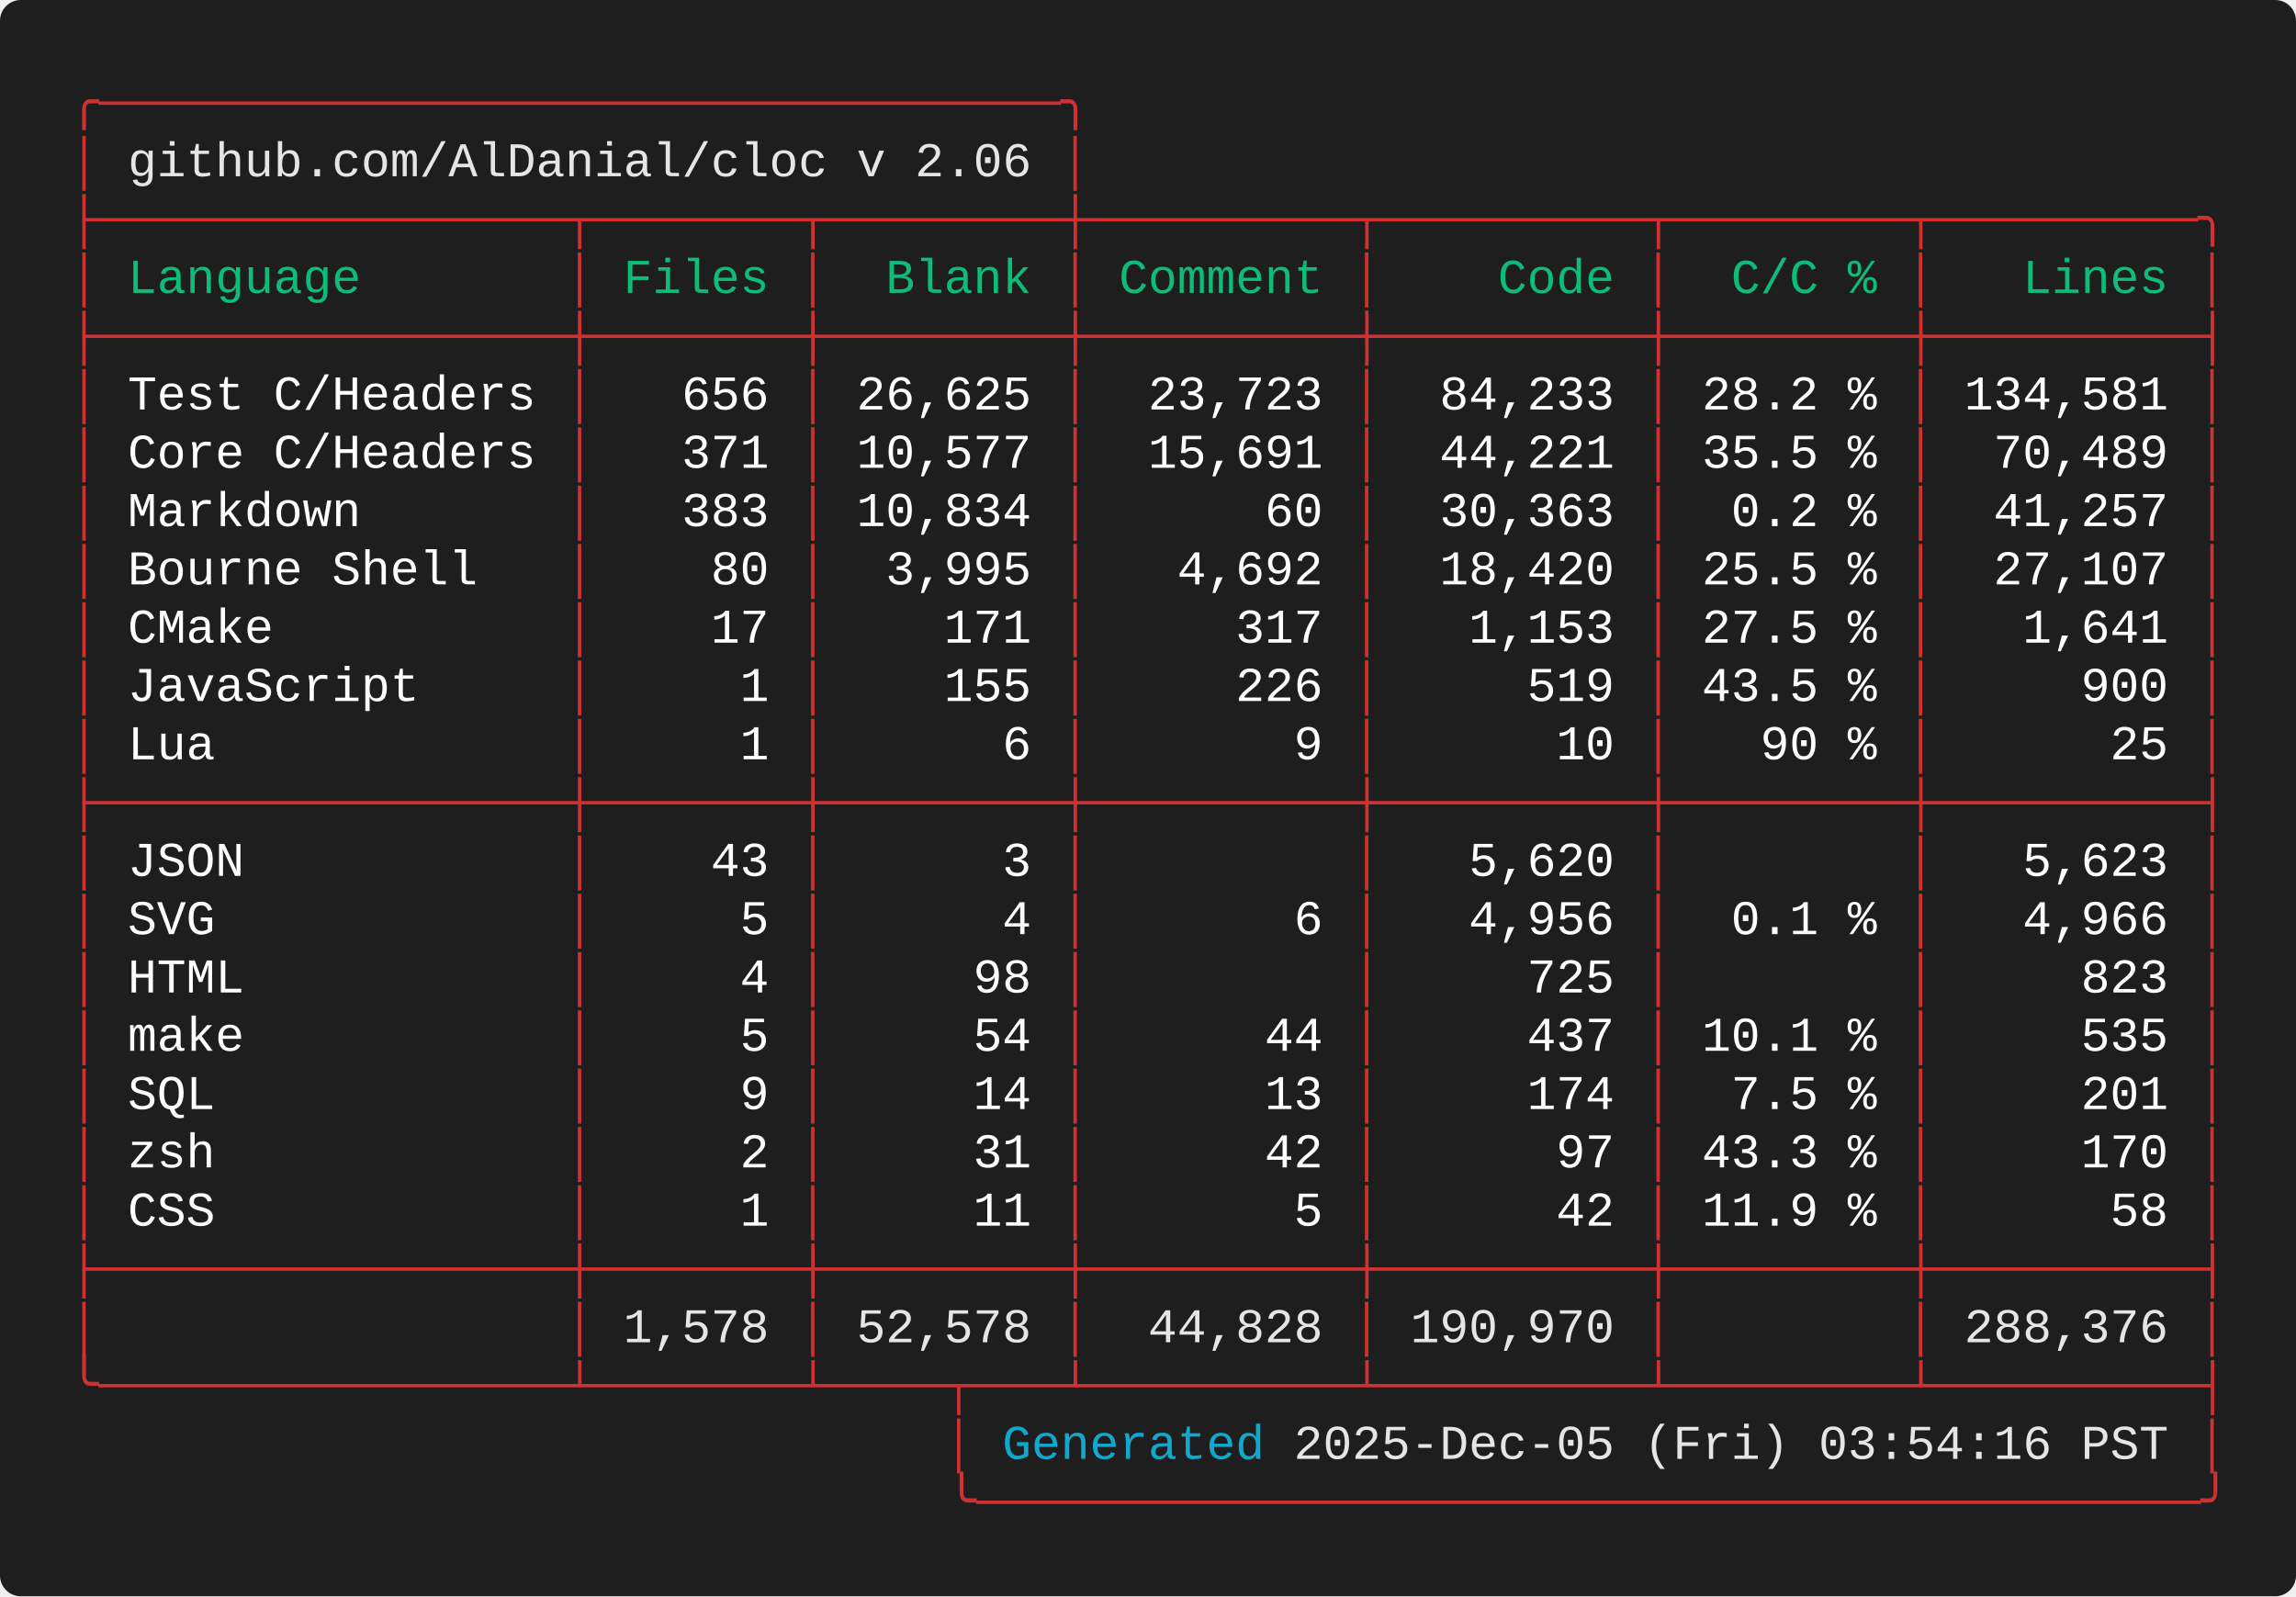
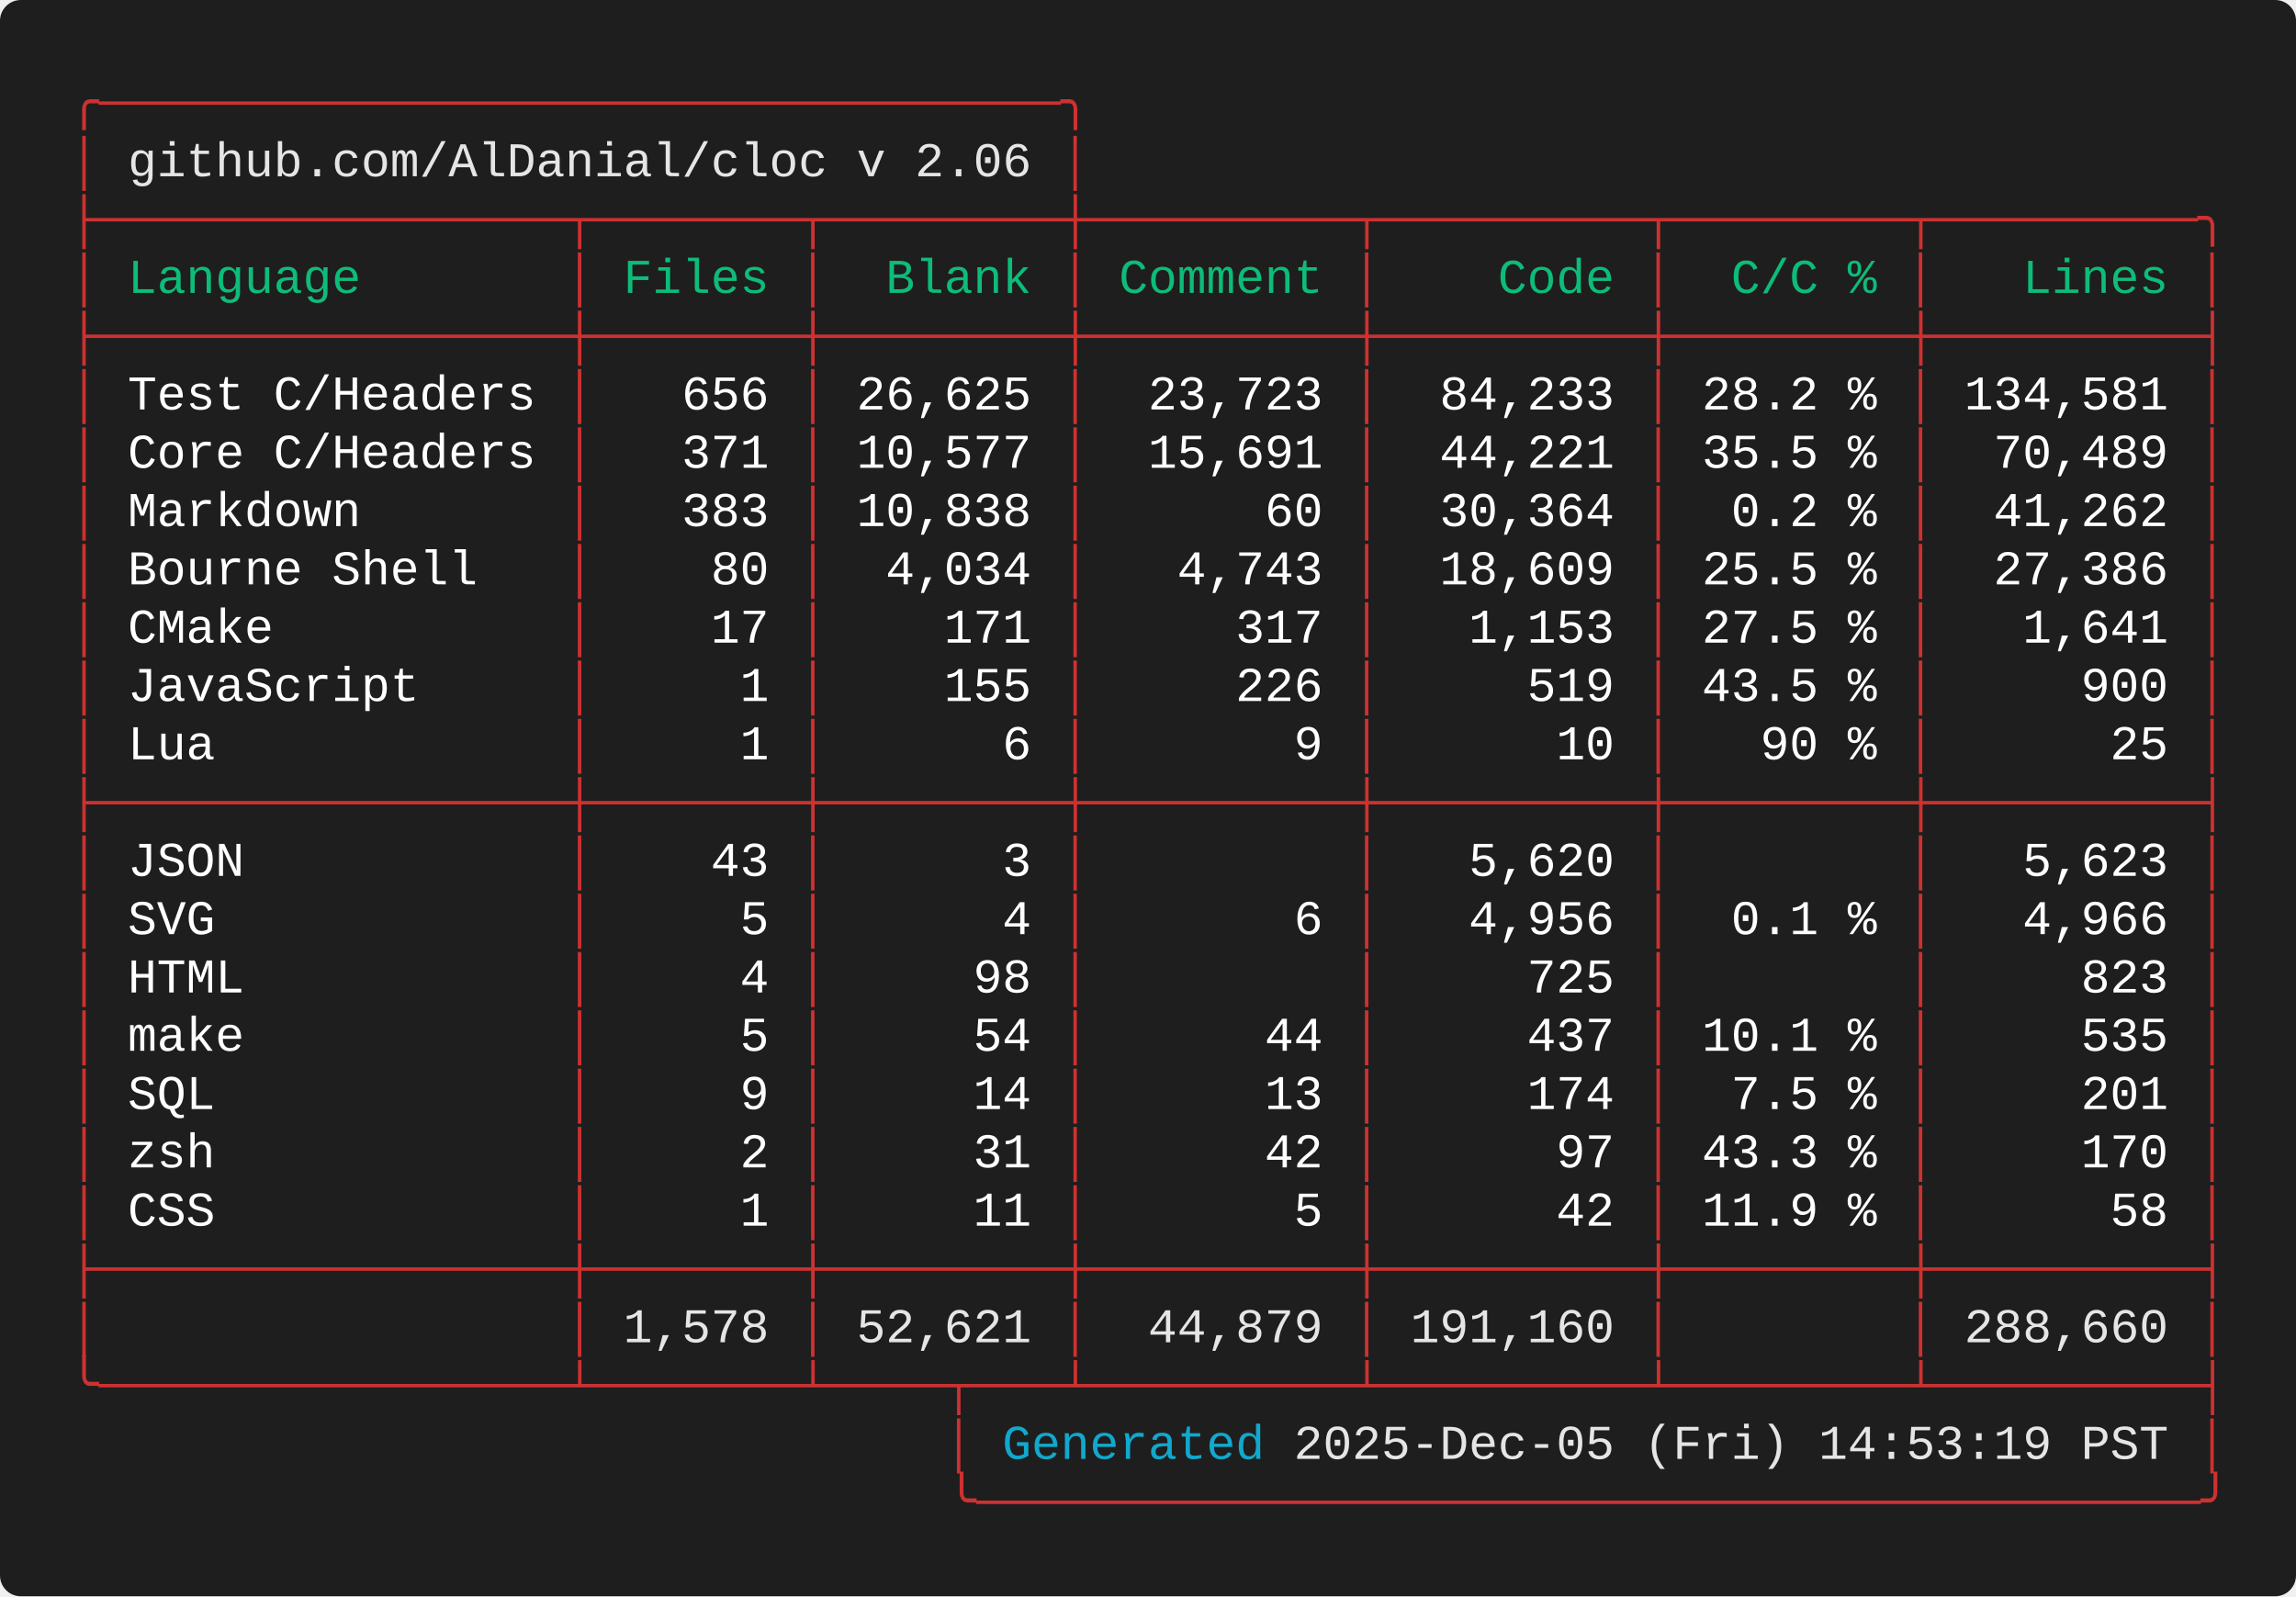
<svg xmlns="http://www.w3.org/2000/svg" width="661.60" height="460.00" viewBox="0 0 661.60 460.00">
  <defs>
    <style type="text/css">.terminal-text { font-family: 'Consolas', 'Consolas', 'Monaco', 'Courier New', monospace; }</style>
  </defs>
  <rect width="100%" height="100%" fill="#1e1e1e" rx="6" />
  <text x="20.00" y="34.00" font-size="14" class="terminal-text" xml:space="preserve" textLength="294.00" lengthAdjust="spacingAndGlyphs" fill="#cd3131">╭─────────────────────────────────╮</text>
  <text x="20.00" y="50.80" font-size="14" class="terminal-text" xml:space="preserve" textLength="16.80" lengthAdjust="spacingAndGlyphs" fill="#cd3131">│ </text>
  <text x="36.80" y="50.80" font-size="14" class="terminal-text" xml:space="preserve" textLength="260.40" lengthAdjust="spacingAndGlyphs" fill="#e5e5e5">github.com/AlDanial/cloc v 2.06</text>
  <text x="297.20" y="50.80" font-size="14" class="terminal-text" xml:space="preserve" textLength="8.40" lengthAdjust="spacingAndGlyphs" fill="#ffffff"> </text>
  <text x="305.60" y="50.80" font-size="14" class="terminal-text" xml:space="preserve" textLength="8.40" lengthAdjust="spacingAndGlyphs" fill="#cd3131">│</text>
  <text x="20.00" y="67.60" font-size="14" class="terminal-text" xml:space="preserve" textLength="621.60" lengthAdjust="spacingAndGlyphs" fill="#cd3131">├────────────────┬───────┬────────┼─────────┬─────────┬────────┬─────────╮</text>
  <text x="20.00" y="84.40" font-size="14" class="terminal-text" xml:space="preserve" textLength="8.40" lengthAdjust="spacingAndGlyphs" fill="#cd3131">│</text>
  <text x="28.40" y="84.40" font-size="14" class="terminal-text" xml:space="preserve" textLength="134.40" lengthAdjust="spacingAndGlyphs" fill="#0dbc79"> Language       </text>
  <text x="162.80" y="84.40" font-size="14" class="terminal-text" xml:space="preserve" textLength="8.40" lengthAdjust="spacingAndGlyphs" fill="#cd3131">│</text>
  <text x="171.20" y="84.40" font-size="14" class="terminal-text" xml:space="preserve" textLength="58.80" lengthAdjust="spacingAndGlyphs" fill="#0dbc79"> Files </text>
  <text x="230.00" y="84.40" font-size="14" class="terminal-text" xml:space="preserve" textLength="8.40" lengthAdjust="spacingAndGlyphs" fill="#cd3131">│</text>
  <text x="238.40" y="84.40" font-size="14" class="terminal-text" xml:space="preserve" textLength="67.20" lengthAdjust="spacingAndGlyphs" fill="#0dbc79">  Blank </text>
  <text x="305.60" y="84.40" font-size="14" class="terminal-text" xml:space="preserve" textLength="8.40" lengthAdjust="spacingAndGlyphs" fill="#cd3131">│</text>
  <text x="314.00" y="84.40" font-size="14" class="terminal-text" xml:space="preserve" textLength="75.60" lengthAdjust="spacingAndGlyphs" fill="#0dbc79"> Comment </text>
  <text x="389.60" y="84.40" font-size="14" class="terminal-text" xml:space="preserve" textLength="8.40" lengthAdjust="spacingAndGlyphs" fill="#cd3131">│</text>
  <text x="398.00" y="84.40" font-size="14" class="terminal-text" xml:space="preserve" textLength="75.60" lengthAdjust="spacingAndGlyphs" fill="#0dbc79">    Code </text>
  <text x="473.60" y="84.40" font-size="14" class="terminal-text" xml:space="preserve" textLength="8.40" lengthAdjust="spacingAndGlyphs" fill="#cd3131">│</text>
  <text x="482.00" y="84.40" font-size="14" class="terminal-text" xml:space="preserve" textLength="67.20" lengthAdjust="spacingAndGlyphs" fill="#0dbc79">  C/C % </text>
  <text x="549.20" y="84.40" font-size="14" class="terminal-text" xml:space="preserve" textLength="8.40" lengthAdjust="spacingAndGlyphs" fill="#cd3131">│</text>
  <text x="557.60" y="84.40" font-size="14" class="terminal-text" xml:space="preserve" textLength="75.60" lengthAdjust="spacingAndGlyphs" fill="#0dbc79">   Lines </text>
  <text x="633.20" y="84.40" font-size="14" class="terminal-text" xml:space="preserve" textLength="8.40" lengthAdjust="spacingAndGlyphs" fill="#cd3131">│</text>
  <text x="20.00" y="101.20" font-size="14" class="terminal-text" xml:space="preserve" textLength="621.60" lengthAdjust="spacingAndGlyphs" fill="#cd3131">├────────────────┼───────┼────────┼─────────┼─────────┼────────┼─────────┤</text>
  <text x="20.00" y="118.00" font-size="14" class="terminal-text" xml:space="preserve" textLength="8.40" lengthAdjust="spacingAndGlyphs" fill="#cd3131">│</text>
  <text x="28.40" y="118.00" font-size="14" class="terminal-text" xml:space="preserve" textLength="134.40" lengthAdjust="spacingAndGlyphs" fill="#ffffff"> Test C/Headers </text>
  <text x="162.80" y="118.00" font-size="14" class="terminal-text" xml:space="preserve" textLength="8.40" lengthAdjust="spacingAndGlyphs" fill="#cd3131">│</text>
  <text x="171.20" y="118.00" font-size="14" class="terminal-text" xml:space="preserve" textLength="58.80" lengthAdjust="spacingAndGlyphs" fill="#ffffff">   656 </text>
  <text x="230.00" y="118.00" font-size="14" class="terminal-text" xml:space="preserve" textLength="8.40" lengthAdjust="spacingAndGlyphs" fill="#cd3131">│</text>
  <text x="238.40" y="118.00" font-size="14" class="terminal-text" xml:space="preserve" textLength="67.20" lengthAdjust="spacingAndGlyphs" fill="#ffffff"> 26,625 </text>
  <text x="305.60" y="118.00" font-size="14" class="terminal-text" xml:space="preserve" textLength="8.40" lengthAdjust="spacingAndGlyphs" fill="#cd3131">│</text>
  <text x="314.00" y="118.00" font-size="14" class="terminal-text" xml:space="preserve" textLength="75.60" lengthAdjust="spacingAndGlyphs" fill="#ffffff">  23,723 </text>
  <text x="389.60" y="118.00" font-size="14" class="terminal-text" xml:space="preserve" textLength="8.40" lengthAdjust="spacingAndGlyphs" fill="#cd3131">│</text>
  <text x="398.00" y="118.00" font-size="14" class="terminal-text" xml:space="preserve" textLength="75.60" lengthAdjust="spacingAndGlyphs" fill="#ffffff">  84,233 </text>
  <text x="473.60" y="118.00" font-size="14" class="terminal-text" xml:space="preserve" textLength="8.40" lengthAdjust="spacingAndGlyphs" fill="#cd3131">│</text>
  <text x="482.00" y="118.00" font-size="14" class="terminal-text" xml:space="preserve" textLength="67.20" lengthAdjust="spacingAndGlyphs" fill="#ffffff"> 28.2 % </text>
  <text x="549.20" y="118.00" font-size="14" class="terminal-text" xml:space="preserve" textLength="8.40" lengthAdjust="spacingAndGlyphs" fill="#cd3131">│</text>
  <text x="557.60" y="118.00" font-size="14" class="terminal-text" xml:space="preserve" textLength="75.60" lengthAdjust="spacingAndGlyphs" fill="#ffffff"> 134,581 </text>
  <text x="633.20" y="118.00" font-size="14" class="terminal-text" xml:space="preserve" textLength="8.40" lengthAdjust="spacingAndGlyphs" fill="#cd3131">│</text>
  <text x="20.00" y="134.80" font-size="14" class="terminal-text" xml:space="preserve" textLength="8.40" lengthAdjust="spacingAndGlyphs" fill="#cd3131">│</text>
  <text x="28.40" y="134.80" font-size="14" class="terminal-text" xml:space="preserve" textLength="134.40" lengthAdjust="spacingAndGlyphs" fill="#ffffff"> Core C/Headers </text>
  <text x="162.80" y="134.80" font-size="14" class="terminal-text" xml:space="preserve" textLength="8.40" lengthAdjust="spacingAndGlyphs" fill="#cd3131">│</text>
  <text x="171.20" y="134.80" font-size="14" class="terminal-text" xml:space="preserve" textLength="58.80" lengthAdjust="spacingAndGlyphs" fill="#ffffff">   371 </text>
  <text x="230.00" y="134.80" font-size="14" class="terminal-text" xml:space="preserve" textLength="8.40" lengthAdjust="spacingAndGlyphs" fill="#cd3131">│</text>
  <text x="238.40" y="134.80" font-size="14" class="terminal-text" xml:space="preserve" textLength="67.20" lengthAdjust="spacingAndGlyphs" fill="#ffffff"> 10,577 </text>
  <text x="305.60" y="134.80" font-size="14" class="terminal-text" xml:space="preserve" textLength="8.40" lengthAdjust="spacingAndGlyphs" fill="#cd3131">│</text>
  <text x="314.00" y="134.80" font-size="14" class="terminal-text" xml:space="preserve" textLength="75.60" lengthAdjust="spacingAndGlyphs" fill="#ffffff">  15,691 </text>
  <text x="389.60" y="134.80" font-size="14" class="terminal-text" xml:space="preserve" textLength="8.40" lengthAdjust="spacingAndGlyphs" fill="#cd3131">│</text>
  <text x="398.00" y="134.80" font-size="14" class="terminal-text" xml:space="preserve" textLength="75.60" lengthAdjust="spacingAndGlyphs" fill="#ffffff">  44,221 </text>
  <text x="473.60" y="134.80" font-size="14" class="terminal-text" xml:space="preserve" textLength="8.40" lengthAdjust="spacingAndGlyphs" fill="#cd3131">│</text>
  <text x="482.00" y="134.80" font-size="14" class="terminal-text" xml:space="preserve" textLength="67.20" lengthAdjust="spacingAndGlyphs" fill="#ffffff"> 35.5 % </text>
  <text x="549.20" y="134.80" font-size="14" class="terminal-text" xml:space="preserve" textLength="8.40" lengthAdjust="spacingAndGlyphs" fill="#cd3131">│</text>
  <text x="557.60" y="134.80" font-size="14" class="terminal-text" xml:space="preserve" textLength="75.60" lengthAdjust="spacingAndGlyphs" fill="#ffffff">  70,489 </text>
  <text x="633.20" y="134.80" font-size="14" class="terminal-text" xml:space="preserve" textLength="8.40" lengthAdjust="spacingAndGlyphs" fill="#cd3131">│</text>
  <text x="20.00" y="151.60" font-size="14" class="terminal-text" xml:space="preserve" textLength="8.40" lengthAdjust="spacingAndGlyphs" fill="#cd3131">│</text>
  <text x="28.40" y="151.60" font-size="14" class="terminal-text" xml:space="preserve" textLength="134.40" lengthAdjust="spacingAndGlyphs" fill="#ffffff"> Markdown       </text>
  <text x="162.80" y="151.60" font-size="14" class="terminal-text" xml:space="preserve" textLength="8.40" lengthAdjust="spacingAndGlyphs" fill="#cd3131">│</text>
  <text x="171.20" y="151.60" font-size="14" class="terminal-text" xml:space="preserve" textLength="58.80" lengthAdjust="spacingAndGlyphs" fill="#ffffff">   383 </text>
  <text x="230.00" y="151.60" font-size="14" class="terminal-text" xml:space="preserve" textLength="8.40" lengthAdjust="spacingAndGlyphs" fill="#cd3131">│</text>
-   <text x="238.40" y="151.60" font-size="14" class="terminal-text" xml:space="preserve" textLength="67.20" lengthAdjust="spacingAndGlyphs" fill="#ffffff"> 10,834 </text>
+   <text x="238.40" y="151.60" font-size="14" class="terminal-text" xml:space="preserve" textLength="67.20" lengthAdjust="spacingAndGlyphs" fill="#ffffff"> 10,838 </text>
  <text x="305.60" y="151.60" font-size="14" class="terminal-text" xml:space="preserve" textLength="8.40" lengthAdjust="spacingAndGlyphs" fill="#cd3131">│</text>
  <text x="314.00" y="151.60" font-size="14" class="terminal-text" xml:space="preserve" textLength="75.60" lengthAdjust="spacingAndGlyphs" fill="#ffffff">      60 </text>
  <text x="389.60" y="151.60" font-size="14" class="terminal-text" xml:space="preserve" textLength="8.40" lengthAdjust="spacingAndGlyphs" fill="#cd3131">│</text>
-   <text x="398.00" y="151.60" font-size="14" class="terminal-text" xml:space="preserve" textLength="75.60" lengthAdjust="spacingAndGlyphs" fill="#ffffff">  30,363 </text>
+   <text x="398.00" y="151.60" font-size="14" class="terminal-text" xml:space="preserve" textLength="75.60" lengthAdjust="spacingAndGlyphs" fill="#ffffff">  30,364 </text>
  <text x="473.60" y="151.60" font-size="14" class="terminal-text" xml:space="preserve" textLength="8.40" lengthAdjust="spacingAndGlyphs" fill="#cd3131">│</text>
  <text x="482.00" y="151.60" font-size="14" class="terminal-text" xml:space="preserve" textLength="67.20" lengthAdjust="spacingAndGlyphs" fill="#ffffff">  0.2 % </text>
  <text x="549.20" y="151.60" font-size="14" class="terminal-text" xml:space="preserve" textLength="8.40" lengthAdjust="spacingAndGlyphs" fill="#cd3131">│</text>
-   <text x="557.60" y="151.60" font-size="14" class="terminal-text" xml:space="preserve" textLength="75.60" lengthAdjust="spacingAndGlyphs" fill="#ffffff">  41,257 </text>
+   <text x="557.60" y="151.60" font-size="14" class="terminal-text" xml:space="preserve" textLength="75.60" lengthAdjust="spacingAndGlyphs" fill="#ffffff">  41,262 </text>
  <text x="633.20" y="151.60" font-size="14" class="terminal-text" xml:space="preserve" textLength="8.40" lengthAdjust="spacingAndGlyphs" fill="#cd3131">│</text>
  <text x="20.00" y="168.40" font-size="14" class="terminal-text" xml:space="preserve" textLength="8.40" lengthAdjust="spacingAndGlyphs" fill="#cd3131">│</text>
  <text x="28.40" y="168.40" font-size="14" class="terminal-text" xml:space="preserve" textLength="134.40" lengthAdjust="spacingAndGlyphs" fill="#ffffff"> Bourne Shell   </text>
  <text x="162.80" y="168.40" font-size="14" class="terminal-text" xml:space="preserve" textLength="8.40" lengthAdjust="spacingAndGlyphs" fill="#cd3131">│</text>
  <text x="171.20" y="168.40" font-size="14" class="terminal-text" xml:space="preserve" textLength="58.80" lengthAdjust="spacingAndGlyphs" fill="#ffffff">    80 </text>
  <text x="230.00" y="168.40" font-size="14" class="terminal-text" xml:space="preserve" textLength="8.40" lengthAdjust="spacingAndGlyphs" fill="#cd3131">│</text>
-   <text x="238.40" y="168.40" font-size="14" class="terminal-text" xml:space="preserve" textLength="67.20" lengthAdjust="spacingAndGlyphs" fill="#ffffff">  3,995 </text>
+   <text x="238.40" y="168.40" font-size="14" class="terminal-text" xml:space="preserve" textLength="67.20" lengthAdjust="spacingAndGlyphs" fill="#ffffff">  4,034 </text>
  <text x="305.60" y="168.40" font-size="14" class="terminal-text" xml:space="preserve" textLength="8.40" lengthAdjust="spacingAndGlyphs" fill="#cd3131">│</text>
-   <text x="314.00" y="168.40" font-size="14" class="terminal-text" xml:space="preserve" textLength="75.60" lengthAdjust="spacingAndGlyphs" fill="#ffffff">   4,692 </text>
+   <text x="314.00" y="168.40" font-size="14" class="terminal-text" xml:space="preserve" textLength="75.60" lengthAdjust="spacingAndGlyphs" fill="#ffffff">   4,743 </text>
  <text x="389.60" y="168.40" font-size="14" class="terminal-text" xml:space="preserve" textLength="8.40" lengthAdjust="spacingAndGlyphs" fill="#cd3131">│</text>
-   <text x="398.00" y="168.40" font-size="14" class="terminal-text" xml:space="preserve" textLength="75.60" lengthAdjust="spacingAndGlyphs" fill="#ffffff">  18,420 </text>
+   <text x="398.00" y="168.40" font-size="14" class="terminal-text" xml:space="preserve" textLength="75.60" lengthAdjust="spacingAndGlyphs" fill="#ffffff">  18,609 </text>
  <text x="473.60" y="168.40" font-size="14" class="terminal-text" xml:space="preserve" textLength="8.40" lengthAdjust="spacingAndGlyphs" fill="#cd3131">│</text>
  <text x="482.00" y="168.40" font-size="14" class="terminal-text" xml:space="preserve" textLength="67.20" lengthAdjust="spacingAndGlyphs" fill="#ffffff"> 25.5 % </text>
  <text x="549.20" y="168.40" font-size="14" class="terminal-text" xml:space="preserve" textLength="8.40" lengthAdjust="spacingAndGlyphs" fill="#cd3131">│</text>
-   <text x="557.60" y="168.40" font-size="14" class="terminal-text" xml:space="preserve" textLength="75.60" lengthAdjust="spacingAndGlyphs" fill="#ffffff">  27,107 </text>
+   <text x="557.60" y="168.40" font-size="14" class="terminal-text" xml:space="preserve" textLength="75.60" lengthAdjust="spacingAndGlyphs" fill="#ffffff">  27,386 </text>
  <text x="633.20" y="168.40" font-size="14" class="terminal-text" xml:space="preserve" textLength="8.40" lengthAdjust="spacingAndGlyphs" fill="#cd3131">│</text>
  <text x="20.00" y="185.20" font-size="14" class="terminal-text" xml:space="preserve" textLength="8.40" lengthAdjust="spacingAndGlyphs" fill="#cd3131">│</text>
  <text x="28.40" y="185.20" font-size="14" class="terminal-text" xml:space="preserve" textLength="134.40" lengthAdjust="spacingAndGlyphs" fill="#ffffff"> CMake          </text>
  <text x="162.80" y="185.20" font-size="14" class="terminal-text" xml:space="preserve" textLength="8.40" lengthAdjust="spacingAndGlyphs" fill="#cd3131">│</text>
  <text x="171.20" y="185.20" font-size="14" class="terminal-text" xml:space="preserve" textLength="58.80" lengthAdjust="spacingAndGlyphs" fill="#ffffff">    17 </text>
  <text x="230.00" y="185.20" font-size="14" class="terminal-text" xml:space="preserve" textLength="8.40" lengthAdjust="spacingAndGlyphs" fill="#cd3131">│</text>
  <text x="238.40" y="185.20" font-size="14" class="terminal-text" xml:space="preserve" textLength="67.20" lengthAdjust="spacingAndGlyphs" fill="#ffffff">    171 </text>
  <text x="305.60" y="185.20" font-size="14" class="terminal-text" xml:space="preserve" textLength="8.40" lengthAdjust="spacingAndGlyphs" fill="#cd3131">│</text>
  <text x="314.00" y="185.20" font-size="14" class="terminal-text" xml:space="preserve" textLength="75.60" lengthAdjust="spacingAndGlyphs" fill="#ffffff">     317 </text>
  <text x="389.60" y="185.20" font-size="14" class="terminal-text" xml:space="preserve" textLength="8.40" lengthAdjust="spacingAndGlyphs" fill="#cd3131">│</text>
  <text x="398.00" y="185.20" font-size="14" class="terminal-text" xml:space="preserve" textLength="75.60" lengthAdjust="spacingAndGlyphs" fill="#ffffff">   1,153 </text>
  <text x="473.60" y="185.20" font-size="14" class="terminal-text" xml:space="preserve" textLength="8.40" lengthAdjust="spacingAndGlyphs" fill="#cd3131">│</text>
  <text x="482.00" y="185.20" font-size="14" class="terminal-text" xml:space="preserve" textLength="67.20" lengthAdjust="spacingAndGlyphs" fill="#ffffff"> 27.5 % </text>
  <text x="549.20" y="185.20" font-size="14" class="terminal-text" xml:space="preserve" textLength="8.40" lengthAdjust="spacingAndGlyphs" fill="#cd3131">│</text>
  <text x="557.60" y="185.20" font-size="14" class="terminal-text" xml:space="preserve" textLength="75.60" lengthAdjust="spacingAndGlyphs" fill="#ffffff">   1,641 </text>
  <text x="633.20" y="185.20" font-size="14" class="terminal-text" xml:space="preserve" textLength="8.40" lengthAdjust="spacingAndGlyphs" fill="#cd3131">│</text>
  <text x="20.00" y="202.00" font-size="14" class="terminal-text" xml:space="preserve" textLength="8.40" lengthAdjust="spacingAndGlyphs" fill="#cd3131">│</text>
  <text x="28.40" y="202.00" font-size="14" class="terminal-text" xml:space="preserve" textLength="134.40" lengthAdjust="spacingAndGlyphs" fill="#ffffff"> JavaScript     </text>
  <text x="162.80" y="202.00" font-size="14" class="terminal-text" xml:space="preserve" textLength="8.40" lengthAdjust="spacingAndGlyphs" fill="#cd3131">│</text>
  <text x="171.20" y="202.00" font-size="14" class="terminal-text" xml:space="preserve" textLength="58.80" lengthAdjust="spacingAndGlyphs" fill="#ffffff">     1 </text>
  <text x="230.00" y="202.00" font-size="14" class="terminal-text" xml:space="preserve" textLength="8.40" lengthAdjust="spacingAndGlyphs" fill="#cd3131">│</text>
  <text x="238.40" y="202.00" font-size="14" class="terminal-text" xml:space="preserve" textLength="67.20" lengthAdjust="spacingAndGlyphs" fill="#ffffff">    155 </text>
  <text x="305.60" y="202.00" font-size="14" class="terminal-text" xml:space="preserve" textLength="8.40" lengthAdjust="spacingAndGlyphs" fill="#cd3131">│</text>
  <text x="314.00" y="202.00" font-size="14" class="terminal-text" xml:space="preserve" textLength="75.60" lengthAdjust="spacingAndGlyphs" fill="#ffffff">     226 </text>
  <text x="389.60" y="202.00" font-size="14" class="terminal-text" xml:space="preserve" textLength="8.40" lengthAdjust="spacingAndGlyphs" fill="#cd3131">│</text>
  <text x="398.00" y="202.00" font-size="14" class="terminal-text" xml:space="preserve" textLength="75.60" lengthAdjust="spacingAndGlyphs" fill="#ffffff">     519 </text>
  <text x="473.60" y="202.00" font-size="14" class="terminal-text" xml:space="preserve" textLength="8.40" lengthAdjust="spacingAndGlyphs" fill="#cd3131">│</text>
  <text x="482.00" y="202.00" font-size="14" class="terminal-text" xml:space="preserve" textLength="67.20" lengthAdjust="spacingAndGlyphs" fill="#ffffff"> 43.5 % </text>
  <text x="549.20" y="202.00" font-size="14" class="terminal-text" xml:space="preserve" textLength="8.40" lengthAdjust="spacingAndGlyphs" fill="#cd3131">│</text>
  <text x="557.60" y="202.00" font-size="14" class="terminal-text" xml:space="preserve" textLength="75.60" lengthAdjust="spacingAndGlyphs" fill="#ffffff">     900 </text>
  <text x="633.20" y="202.00" font-size="14" class="terminal-text" xml:space="preserve" textLength="8.40" lengthAdjust="spacingAndGlyphs" fill="#cd3131">│</text>
  <text x="20.00" y="218.80" font-size="14" class="terminal-text" xml:space="preserve" textLength="8.40" lengthAdjust="spacingAndGlyphs" fill="#cd3131">│</text>
  <text x="28.40" y="218.80" font-size="14" class="terminal-text" xml:space="preserve" textLength="134.40" lengthAdjust="spacingAndGlyphs" fill="#ffffff"> Lua            </text>
  <text x="162.80" y="218.80" font-size="14" class="terminal-text" xml:space="preserve" textLength="8.40" lengthAdjust="spacingAndGlyphs" fill="#cd3131">│</text>
  <text x="171.20" y="218.80" font-size="14" class="terminal-text" xml:space="preserve" textLength="58.80" lengthAdjust="spacingAndGlyphs" fill="#ffffff">     1 </text>
  <text x="230.00" y="218.80" font-size="14" class="terminal-text" xml:space="preserve" textLength="8.40" lengthAdjust="spacingAndGlyphs" fill="#cd3131">│</text>
  <text x="238.40" y="218.80" font-size="14" class="terminal-text" xml:space="preserve" textLength="67.20" lengthAdjust="spacingAndGlyphs" fill="#ffffff">      6 </text>
  <text x="305.60" y="218.80" font-size="14" class="terminal-text" xml:space="preserve" textLength="8.40" lengthAdjust="spacingAndGlyphs" fill="#cd3131">│</text>
  <text x="314.00" y="218.80" font-size="14" class="terminal-text" xml:space="preserve" textLength="75.60" lengthAdjust="spacingAndGlyphs" fill="#ffffff">       9 </text>
  <text x="389.60" y="218.80" font-size="14" class="terminal-text" xml:space="preserve" textLength="8.40" lengthAdjust="spacingAndGlyphs" fill="#cd3131">│</text>
  <text x="398.00" y="218.80" font-size="14" class="terminal-text" xml:space="preserve" textLength="75.60" lengthAdjust="spacingAndGlyphs" fill="#ffffff">      10 </text>
  <text x="473.60" y="218.80" font-size="14" class="terminal-text" xml:space="preserve" textLength="8.40" lengthAdjust="spacingAndGlyphs" fill="#cd3131">│</text>
  <text x="482.00" y="218.80" font-size="14" class="terminal-text" xml:space="preserve" textLength="67.20" lengthAdjust="spacingAndGlyphs" fill="#ffffff">   90 % </text>
  <text x="549.20" y="218.80" font-size="14" class="terminal-text" xml:space="preserve" textLength="8.40" lengthAdjust="spacingAndGlyphs" fill="#cd3131">│</text>
  <text x="557.60" y="218.80" font-size="14" class="terminal-text" xml:space="preserve" textLength="75.60" lengthAdjust="spacingAndGlyphs" fill="#ffffff">      25 </text>
  <text x="633.20" y="218.80" font-size="14" class="terminal-text" xml:space="preserve" textLength="8.40" lengthAdjust="spacingAndGlyphs" fill="#cd3131">│</text>
  <text x="20.00" y="235.60" font-size="14" class="terminal-text" xml:space="preserve" textLength="621.60" lengthAdjust="spacingAndGlyphs" fill="#cd3131">├────────────────┼───────┼────────┼─────────┼─────────┼────────┼─────────┤</text>
  <text x="20.00" y="252.40" font-size="14" class="terminal-text" xml:space="preserve" textLength="8.40" lengthAdjust="spacingAndGlyphs" fill="#cd3131">│</text>
  <text x="28.40" y="252.40" font-size="14" class="terminal-text" xml:space="preserve" textLength="134.40" lengthAdjust="spacingAndGlyphs" fill="#ffffff"> JSON           </text>
  <text x="162.80" y="252.40" font-size="14" class="terminal-text" xml:space="preserve" textLength="8.40" lengthAdjust="spacingAndGlyphs" fill="#cd3131">│</text>
  <text x="171.20" y="252.40" font-size="14" class="terminal-text" xml:space="preserve" textLength="58.80" lengthAdjust="spacingAndGlyphs" fill="#ffffff">    43 </text>
  <text x="230.00" y="252.40" font-size="14" class="terminal-text" xml:space="preserve" textLength="8.40" lengthAdjust="spacingAndGlyphs" fill="#cd3131">│</text>
  <text x="238.40" y="252.40" font-size="14" class="terminal-text" xml:space="preserve" textLength="67.20" lengthAdjust="spacingAndGlyphs" fill="#ffffff">      3 </text>
  <text x="305.60" y="252.40" font-size="14" class="terminal-text" xml:space="preserve" textLength="8.40" lengthAdjust="spacingAndGlyphs" fill="#cd3131">│</text>
  <text x="314.00" y="252.40" font-size="14" class="terminal-text" xml:space="preserve" textLength="75.60" lengthAdjust="spacingAndGlyphs" fill="#ffffff">         </text>
  <text x="389.60" y="252.40" font-size="14" class="terminal-text" xml:space="preserve" textLength="8.40" lengthAdjust="spacingAndGlyphs" fill="#cd3131">│</text>
  <text x="398.00" y="252.40" font-size="14" class="terminal-text" xml:space="preserve" textLength="75.60" lengthAdjust="spacingAndGlyphs" fill="#ffffff">   5,620 </text>
  <text x="473.60" y="252.40" font-size="14" class="terminal-text" xml:space="preserve" textLength="8.40" lengthAdjust="spacingAndGlyphs" fill="#cd3131">│</text>
  <text x="482.00" y="252.40" font-size="14" class="terminal-text" xml:space="preserve" textLength="67.20" lengthAdjust="spacingAndGlyphs" fill="#ffffff">        </text>
  <text x="549.20" y="252.40" font-size="14" class="terminal-text" xml:space="preserve" textLength="8.40" lengthAdjust="spacingAndGlyphs" fill="#cd3131">│</text>
  <text x="557.60" y="252.40" font-size="14" class="terminal-text" xml:space="preserve" textLength="75.60" lengthAdjust="spacingAndGlyphs" fill="#ffffff">   5,623 </text>
  <text x="633.20" y="252.40" font-size="14" class="terminal-text" xml:space="preserve" textLength="8.40" lengthAdjust="spacingAndGlyphs" fill="#cd3131">│</text>
  <text x="20.00" y="269.20" font-size="14" class="terminal-text" xml:space="preserve" textLength="8.40" lengthAdjust="spacingAndGlyphs" fill="#cd3131">│</text>
  <text x="28.40" y="269.20" font-size="14" class="terminal-text" xml:space="preserve" textLength="134.40" lengthAdjust="spacingAndGlyphs" fill="#ffffff"> SVG            </text>
  <text x="162.80" y="269.20" font-size="14" class="terminal-text" xml:space="preserve" textLength="8.40" lengthAdjust="spacingAndGlyphs" fill="#cd3131">│</text>
  <text x="171.20" y="269.20" font-size="14" class="terminal-text" xml:space="preserve" textLength="58.80" lengthAdjust="spacingAndGlyphs" fill="#ffffff">     5 </text>
  <text x="230.00" y="269.20" font-size="14" class="terminal-text" xml:space="preserve" textLength="8.40" lengthAdjust="spacingAndGlyphs" fill="#cd3131">│</text>
  <text x="238.40" y="269.20" font-size="14" class="terminal-text" xml:space="preserve" textLength="67.20" lengthAdjust="spacingAndGlyphs" fill="#ffffff">      4 </text>
  <text x="305.60" y="269.20" font-size="14" class="terminal-text" xml:space="preserve" textLength="8.40" lengthAdjust="spacingAndGlyphs" fill="#cd3131">│</text>
  <text x="314.00" y="269.20" font-size="14" class="terminal-text" xml:space="preserve" textLength="75.60" lengthAdjust="spacingAndGlyphs" fill="#ffffff">       6 </text>
  <text x="389.60" y="269.20" font-size="14" class="terminal-text" xml:space="preserve" textLength="8.40" lengthAdjust="spacingAndGlyphs" fill="#cd3131">│</text>
  <text x="398.00" y="269.20" font-size="14" class="terminal-text" xml:space="preserve" textLength="75.60" lengthAdjust="spacingAndGlyphs" fill="#ffffff">   4,956 </text>
  <text x="473.60" y="269.20" font-size="14" class="terminal-text" xml:space="preserve" textLength="8.40" lengthAdjust="spacingAndGlyphs" fill="#cd3131">│</text>
  <text x="482.00" y="269.20" font-size="14" class="terminal-text" xml:space="preserve" textLength="67.20" lengthAdjust="spacingAndGlyphs" fill="#ffffff">  0.1 % </text>
  <text x="549.20" y="269.20" font-size="14" class="terminal-text" xml:space="preserve" textLength="8.40" lengthAdjust="spacingAndGlyphs" fill="#cd3131">│</text>
  <text x="557.60" y="269.20" font-size="14" class="terminal-text" xml:space="preserve" textLength="75.60" lengthAdjust="spacingAndGlyphs" fill="#ffffff">   4,966 </text>
  <text x="633.20" y="269.20" font-size="14" class="terminal-text" xml:space="preserve" textLength="8.40" lengthAdjust="spacingAndGlyphs" fill="#cd3131">│</text>
  <text x="20.00" y="286.00" font-size="14" class="terminal-text" xml:space="preserve" textLength="8.40" lengthAdjust="spacingAndGlyphs" fill="#cd3131">│</text>
  <text x="28.40" y="286.00" font-size="14" class="terminal-text" xml:space="preserve" textLength="134.40" lengthAdjust="spacingAndGlyphs" fill="#ffffff"> HTML           </text>
  <text x="162.80" y="286.00" font-size="14" class="terminal-text" xml:space="preserve" textLength="8.40" lengthAdjust="spacingAndGlyphs" fill="#cd3131">│</text>
  <text x="171.20" y="286.00" font-size="14" class="terminal-text" xml:space="preserve" textLength="58.80" lengthAdjust="spacingAndGlyphs" fill="#ffffff">     4 </text>
  <text x="230.00" y="286.00" font-size="14" class="terminal-text" xml:space="preserve" textLength="8.40" lengthAdjust="spacingAndGlyphs" fill="#cd3131">│</text>
  <text x="238.40" y="286.00" font-size="14" class="terminal-text" xml:space="preserve" textLength="67.20" lengthAdjust="spacingAndGlyphs" fill="#ffffff">     98 </text>
  <text x="305.60" y="286.00" font-size="14" class="terminal-text" xml:space="preserve" textLength="8.40" lengthAdjust="spacingAndGlyphs" fill="#cd3131">│</text>
  <text x="314.00" y="286.00" font-size="14" class="terminal-text" xml:space="preserve" textLength="75.60" lengthAdjust="spacingAndGlyphs" fill="#ffffff">         </text>
  <text x="389.60" y="286.00" font-size="14" class="terminal-text" xml:space="preserve" textLength="8.40" lengthAdjust="spacingAndGlyphs" fill="#cd3131">│</text>
  <text x="398.00" y="286.00" font-size="14" class="terminal-text" xml:space="preserve" textLength="75.60" lengthAdjust="spacingAndGlyphs" fill="#ffffff">     725 </text>
  <text x="473.60" y="286.00" font-size="14" class="terminal-text" xml:space="preserve" textLength="8.40" lengthAdjust="spacingAndGlyphs" fill="#cd3131">│</text>
  <text x="482.00" y="286.00" font-size="14" class="terminal-text" xml:space="preserve" textLength="67.20" lengthAdjust="spacingAndGlyphs" fill="#ffffff">        </text>
  <text x="549.20" y="286.00" font-size="14" class="terminal-text" xml:space="preserve" textLength="8.40" lengthAdjust="spacingAndGlyphs" fill="#cd3131">│</text>
  <text x="557.60" y="286.00" font-size="14" class="terminal-text" xml:space="preserve" textLength="75.60" lengthAdjust="spacingAndGlyphs" fill="#ffffff">     823 </text>
  <text x="633.20" y="286.00" font-size="14" class="terminal-text" xml:space="preserve" textLength="8.40" lengthAdjust="spacingAndGlyphs" fill="#cd3131">│</text>
  <text x="20.00" y="302.80" font-size="14" class="terminal-text" xml:space="preserve" textLength="8.40" lengthAdjust="spacingAndGlyphs" fill="#cd3131">│</text>
  <text x="28.40" y="302.80" font-size="14" class="terminal-text" xml:space="preserve" textLength="134.40" lengthAdjust="spacingAndGlyphs" fill="#ffffff"> make           </text>
  <text x="162.80" y="302.80" font-size="14" class="terminal-text" xml:space="preserve" textLength="8.40" lengthAdjust="spacingAndGlyphs" fill="#cd3131">│</text>
  <text x="171.20" y="302.80" font-size="14" class="terminal-text" xml:space="preserve" textLength="58.80" lengthAdjust="spacingAndGlyphs" fill="#ffffff">     5 </text>
  <text x="230.00" y="302.80" font-size="14" class="terminal-text" xml:space="preserve" textLength="8.40" lengthAdjust="spacingAndGlyphs" fill="#cd3131">│</text>
  <text x="238.40" y="302.80" font-size="14" class="terminal-text" xml:space="preserve" textLength="67.20" lengthAdjust="spacingAndGlyphs" fill="#ffffff">     54 </text>
  <text x="305.60" y="302.80" font-size="14" class="terminal-text" xml:space="preserve" textLength="8.40" lengthAdjust="spacingAndGlyphs" fill="#cd3131">│</text>
  <text x="314.00" y="302.80" font-size="14" class="terminal-text" xml:space="preserve" textLength="75.60" lengthAdjust="spacingAndGlyphs" fill="#ffffff">      44 </text>
  <text x="389.60" y="302.80" font-size="14" class="terminal-text" xml:space="preserve" textLength="8.40" lengthAdjust="spacingAndGlyphs" fill="#cd3131">│</text>
  <text x="398.00" y="302.80" font-size="14" class="terminal-text" xml:space="preserve" textLength="75.60" lengthAdjust="spacingAndGlyphs" fill="#ffffff">     437 </text>
  <text x="473.60" y="302.80" font-size="14" class="terminal-text" xml:space="preserve" textLength="8.40" lengthAdjust="spacingAndGlyphs" fill="#cd3131">│</text>
  <text x="482.00" y="302.80" font-size="14" class="terminal-text" xml:space="preserve" textLength="67.20" lengthAdjust="spacingAndGlyphs" fill="#ffffff"> 10.1 % </text>
  <text x="549.20" y="302.80" font-size="14" class="terminal-text" xml:space="preserve" textLength="8.40" lengthAdjust="spacingAndGlyphs" fill="#cd3131">│</text>
  <text x="557.60" y="302.80" font-size="14" class="terminal-text" xml:space="preserve" textLength="75.60" lengthAdjust="spacingAndGlyphs" fill="#ffffff">     535 </text>
  <text x="633.20" y="302.80" font-size="14" class="terminal-text" xml:space="preserve" textLength="8.40" lengthAdjust="spacingAndGlyphs" fill="#cd3131">│</text>
  <text x="20.00" y="319.60" font-size="14" class="terminal-text" xml:space="preserve" textLength="8.40" lengthAdjust="spacingAndGlyphs" fill="#cd3131">│</text>
  <text x="28.40" y="319.60" font-size="14" class="terminal-text" xml:space="preserve" textLength="134.40" lengthAdjust="spacingAndGlyphs" fill="#ffffff"> SQL            </text>
  <text x="162.80" y="319.60" font-size="14" class="terminal-text" xml:space="preserve" textLength="8.40" lengthAdjust="spacingAndGlyphs" fill="#cd3131">│</text>
  <text x="171.20" y="319.60" font-size="14" class="terminal-text" xml:space="preserve" textLength="58.80" lengthAdjust="spacingAndGlyphs" fill="#ffffff">     9 </text>
  <text x="230.00" y="319.60" font-size="14" class="terminal-text" xml:space="preserve" textLength="8.40" lengthAdjust="spacingAndGlyphs" fill="#cd3131">│</text>
  <text x="238.40" y="319.60" font-size="14" class="terminal-text" xml:space="preserve" textLength="67.20" lengthAdjust="spacingAndGlyphs" fill="#ffffff">     14 </text>
  <text x="305.60" y="319.60" font-size="14" class="terminal-text" xml:space="preserve" textLength="8.40" lengthAdjust="spacingAndGlyphs" fill="#cd3131">│</text>
  <text x="314.00" y="319.60" font-size="14" class="terminal-text" xml:space="preserve" textLength="75.60" lengthAdjust="spacingAndGlyphs" fill="#ffffff">      13 </text>
  <text x="389.60" y="319.60" font-size="14" class="terminal-text" xml:space="preserve" textLength="8.40" lengthAdjust="spacingAndGlyphs" fill="#cd3131">│</text>
  <text x="398.00" y="319.60" font-size="14" class="terminal-text" xml:space="preserve" textLength="75.60" lengthAdjust="spacingAndGlyphs" fill="#ffffff">     174 </text>
  <text x="473.60" y="319.60" font-size="14" class="terminal-text" xml:space="preserve" textLength="8.40" lengthAdjust="spacingAndGlyphs" fill="#cd3131">│</text>
  <text x="482.00" y="319.60" font-size="14" class="terminal-text" xml:space="preserve" textLength="67.20" lengthAdjust="spacingAndGlyphs" fill="#ffffff">  7.5 % </text>
  <text x="549.20" y="319.60" font-size="14" class="terminal-text" xml:space="preserve" textLength="8.40" lengthAdjust="spacingAndGlyphs" fill="#cd3131">│</text>
  <text x="557.60" y="319.60" font-size="14" class="terminal-text" xml:space="preserve" textLength="75.60" lengthAdjust="spacingAndGlyphs" fill="#ffffff">     201 </text>
  <text x="633.20" y="319.60" font-size="14" class="terminal-text" xml:space="preserve" textLength="8.40" lengthAdjust="spacingAndGlyphs" fill="#cd3131">│</text>
  <text x="20.00" y="336.40" font-size="14" class="terminal-text" xml:space="preserve" textLength="8.40" lengthAdjust="spacingAndGlyphs" fill="#cd3131">│</text>
  <text x="28.40" y="336.40" font-size="14" class="terminal-text" xml:space="preserve" textLength="134.40" lengthAdjust="spacingAndGlyphs" fill="#ffffff"> zsh            </text>
  <text x="162.80" y="336.40" font-size="14" class="terminal-text" xml:space="preserve" textLength="8.40" lengthAdjust="spacingAndGlyphs" fill="#cd3131">│</text>
  <text x="171.20" y="336.40" font-size="14" class="terminal-text" xml:space="preserve" textLength="58.80" lengthAdjust="spacingAndGlyphs" fill="#ffffff">     2 </text>
  <text x="230.00" y="336.40" font-size="14" class="terminal-text" xml:space="preserve" textLength="8.40" lengthAdjust="spacingAndGlyphs" fill="#cd3131">│</text>
  <text x="238.40" y="336.40" font-size="14" class="terminal-text" xml:space="preserve" textLength="67.20" lengthAdjust="spacingAndGlyphs" fill="#ffffff">     31 </text>
  <text x="305.60" y="336.40" font-size="14" class="terminal-text" xml:space="preserve" textLength="8.40" lengthAdjust="spacingAndGlyphs" fill="#cd3131">│</text>
  <text x="314.00" y="336.40" font-size="14" class="terminal-text" xml:space="preserve" textLength="75.60" lengthAdjust="spacingAndGlyphs" fill="#ffffff">      42 </text>
  <text x="389.60" y="336.40" font-size="14" class="terminal-text" xml:space="preserve" textLength="8.40" lengthAdjust="spacingAndGlyphs" fill="#cd3131">│</text>
  <text x="398.00" y="336.40" font-size="14" class="terminal-text" xml:space="preserve" textLength="75.60" lengthAdjust="spacingAndGlyphs" fill="#ffffff">      97 </text>
  <text x="473.60" y="336.40" font-size="14" class="terminal-text" xml:space="preserve" textLength="8.40" lengthAdjust="spacingAndGlyphs" fill="#cd3131">│</text>
  <text x="482.00" y="336.40" font-size="14" class="terminal-text" xml:space="preserve" textLength="67.20" lengthAdjust="spacingAndGlyphs" fill="#ffffff"> 43.3 % </text>
  <text x="549.20" y="336.40" font-size="14" class="terminal-text" xml:space="preserve" textLength="8.40" lengthAdjust="spacingAndGlyphs" fill="#cd3131">│</text>
  <text x="557.60" y="336.40" font-size="14" class="terminal-text" xml:space="preserve" textLength="75.60" lengthAdjust="spacingAndGlyphs" fill="#ffffff">     170 </text>
  <text x="633.20" y="336.40" font-size="14" class="terminal-text" xml:space="preserve" textLength="8.40" lengthAdjust="spacingAndGlyphs" fill="#cd3131">│</text>
  <text x="20.00" y="353.20" font-size="14" class="terminal-text" xml:space="preserve" textLength="8.40" lengthAdjust="spacingAndGlyphs" fill="#cd3131">│</text>
  <text x="28.40" y="353.20" font-size="14" class="terminal-text" xml:space="preserve" textLength="134.40" lengthAdjust="spacingAndGlyphs" fill="#ffffff"> CSS            </text>
  <text x="162.80" y="353.20" font-size="14" class="terminal-text" xml:space="preserve" textLength="8.40" lengthAdjust="spacingAndGlyphs" fill="#cd3131">│</text>
  <text x="171.20" y="353.20" font-size="14" class="terminal-text" xml:space="preserve" textLength="58.80" lengthAdjust="spacingAndGlyphs" fill="#ffffff">     1 </text>
  <text x="230.00" y="353.20" font-size="14" class="terminal-text" xml:space="preserve" textLength="8.40" lengthAdjust="spacingAndGlyphs" fill="#cd3131">│</text>
  <text x="238.40" y="353.20" font-size="14" class="terminal-text" xml:space="preserve" textLength="67.20" lengthAdjust="spacingAndGlyphs" fill="#ffffff">     11 </text>
  <text x="305.60" y="353.20" font-size="14" class="terminal-text" xml:space="preserve" textLength="8.40" lengthAdjust="spacingAndGlyphs" fill="#cd3131">│</text>
  <text x="314.00" y="353.20" font-size="14" class="terminal-text" xml:space="preserve" textLength="75.60" lengthAdjust="spacingAndGlyphs" fill="#ffffff">       5 </text>
  <text x="389.60" y="353.20" font-size="14" class="terminal-text" xml:space="preserve" textLength="8.40" lengthAdjust="spacingAndGlyphs" fill="#cd3131">│</text>
  <text x="398.00" y="353.20" font-size="14" class="terminal-text" xml:space="preserve" textLength="75.60" lengthAdjust="spacingAndGlyphs" fill="#ffffff">      42 </text>
  <text x="473.60" y="353.20" font-size="14" class="terminal-text" xml:space="preserve" textLength="8.40" lengthAdjust="spacingAndGlyphs" fill="#cd3131">│</text>
  <text x="482.00" y="353.20" font-size="14" class="terminal-text" xml:space="preserve" textLength="67.20" lengthAdjust="spacingAndGlyphs" fill="#ffffff"> 11.9 % </text>
  <text x="549.20" y="353.20" font-size="14" class="terminal-text" xml:space="preserve" textLength="8.40" lengthAdjust="spacingAndGlyphs" fill="#cd3131">│</text>
  <text x="557.60" y="353.20" font-size="14" class="terminal-text" xml:space="preserve" textLength="75.60" lengthAdjust="spacingAndGlyphs" fill="#ffffff">      58 </text>
  <text x="633.20" y="353.20" font-size="14" class="terminal-text" xml:space="preserve" textLength="8.40" lengthAdjust="spacingAndGlyphs" fill="#cd3131">│</text>
  <text x="20.00" y="370.00" font-size="14" class="terminal-text" xml:space="preserve" textLength="621.60" lengthAdjust="spacingAndGlyphs" fill="#cd3131">├────────────────┼───────┼────────┼─────────┼─────────┼────────┼─────────┤</text>
  <text x="20.00" y="386.80" font-size="14" class="terminal-text" xml:space="preserve" textLength="8.40" lengthAdjust="spacingAndGlyphs" fill="#cd3131">│</text>
  <text x="28.40" y="386.80" font-size="14" class="terminal-text" xml:space="preserve" textLength="134.40" lengthAdjust="spacingAndGlyphs" fill="#e5e5e5">                </text>
  <text x="162.80" y="386.80" font-size="14" class="terminal-text" xml:space="preserve" textLength="8.40" lengthAdjust="spacingAndGlyphs" fill="#cd3131">│</text>
  <text x="171.20" y="386.80" font-size="14" class="terminal-text" xml:space="preserve" textLength="58.80" lengthAdjust="spacingAndGlyphs" fill="#e5e5e5"> 1,578 </text>
  <text x="230.00" y="386.80" font-size="14" class="terminal-text" xml:space="preserve" textLength="8.40" lengthAdjust="spacingAndGlyphs" fill="#cd3131">│</text>
-   <text x="238.40" y="386.80" font-size="14" class="terminal-text" xml:space="preserve" textLength="67.20" lengthAdjust="spacingAndGlyphs" fill="#e5e5e5"> 52,578 </text>
+   <text x="238.40" y="386.80" font-size="14" class="terminal-text" xml:space="preserve" textLength="67.20" lengthAdjust="spacingAndGlyphs" fill="#e5e5e5"> 52,621 </text>
  <text x="305.60" y="386.80" font-size="14" class="terminal-text" xml:space="preserve" textLength="8.40" lengthAdjust="spacingAndGlyphs" fill="#cd3131">│</text>
-   <text x="314.00" y="386.80" font-size="14" class="terminal-text" xml:space="preserve" textLength="75.60" lengthAdjust="spacingAndGlyphs" fill="#e5e5e5">  44,828 </text>
+   <text x="314.00" y="386.80" font-size="14" class="terminal-text" xml:space="preserve" textLength="75.60" lengthAdjust="spacingAndGlyphs" fill="#e5e5e5">  44,879 </text>
  <text x="389.60" y="386.80" font-size="14" class="terminal-text" xml:space="preserve" textLength="8.40" lengthAdjust="spacingAndGlyphs" fill="#cd3131">│</text>
-   <text x="398.00" y="386.80" font-size="14" class="terminal-text" xml:space="preserve" textLength="75.60" lengthAdjust="spacingAndGlyphs" fill="#e5e5e5"> 190,970 </text>
+   <text x="398.00" y="386.80" font-size="14" class="terminal-text" xml:space="preserve" textLength="75.60" lengthAdjust="spacingAndGlyphs" fill="#e5e5e5"> 191,160 </text>
  <text x="473.60" y="386.80" font-size="14" class="terminal-text" xml:space="preserve" textLength="8.40" lengthAdjust="spacingAndGlyphs" fill="#cd3131">│</text>
  <text x="482.00" y="386.80" font-size="14" class="terminal-text" xml:space="preserve" textLength="67.20" lengthAdjust="spacingAndGlyphs" fill="#e5e5e5">        </text>
  <text x="549.20" y="386.80" font-size="14" class="terminal-text" xml:space="preserve" textLength="8.40" lengthAdjust="spacingAndGlyphs" fill="#cd3131">│</text>
-   <text x="557.60" y="386.80" font-size="14" class="terminal-text" xml:space="preserve" textLength="75.60" lengthAdjust="spacingAndGlyphs" fill="#e5e5e5"> 288,376 </text>
+   <text x="557.60" y="386.80" font-size="14" class="terminal-text" xml:space="preserve" textLength="75.60" lengthAdjust="spacingAndGlyphs" fill="#e5e5e5"> 288,660 </text>
  <text x="633.20" y="386.80" font-size="14" class="terminal-text" xml:space="preserve" textLength="8.40" lengthAdjust="spacingAndGlyphs" fill="#cd3131">│</text>
  <text x="20.00" y="403.60" font-size="14" class="terminal-text" xml:space="preserve" textLength="621.60" lengthAdjust="spacingAndGlyphs" fill="#cd3131">╰────────────────┴───────┴────┬───┴─────────┴─────────┴────────┴─────────┤</text>
  <text x="20.00" y="420.40" font-size="14" class="terminal-text" xml:space="preserve" textLength="268.80" lengthAdjust="spacingAndGlyphs" fill="#cd3131">                              │ </text>
  <text x="288.80" y="420.40" font-size="14" class="terminal-text" xml:space="preserve" textLength="75.60" lengthAdjust="spacingAndGlyphs" fill="#11a8cd">Generated</text>
-   <text x="364.40" y="420.40" font-size="14" class="terminal-text" xml:space="preserve" textLength="260.40" lengthAdjust="spacingAndGlyphs" fill="#e5e5e5"> 2025-Dec-05 (Fri) 03:54:16 PST</text>
+   <text x="364.40" y="420.40" font-size="14" class="terminal-text" xml:space="preserve" textLength="260.40" lengthAdjust="spacingAndGlyphs" fill="#e5e5e5"> 2025-Dec-05 (Fri) 14:53:19 PST</text>
  <text x="624.80" y="420.40" font-size="14" class="terminal-text" xml:space="preserve" textLength="8.40" lengthAdjust="spacingAndGlyphs" fill="#ffffff"> </text>
  <text x="633.20" y="420.40" font-size="14" class="terminal-text" xml:space="preserve" textLength="8.40" lengthAdjust="spacingAndGlyphs" fill="#cd3131">│</text>
  <text x="20.00" y="437.20" font-size="14" class="terminal-text" xml:space="preserve" textLength="621.60" lengthAdjust="spacingAndGlyphs" fill="#cd3131">                              ╰──────────────────────────────────────────╯</text>
</svg>
